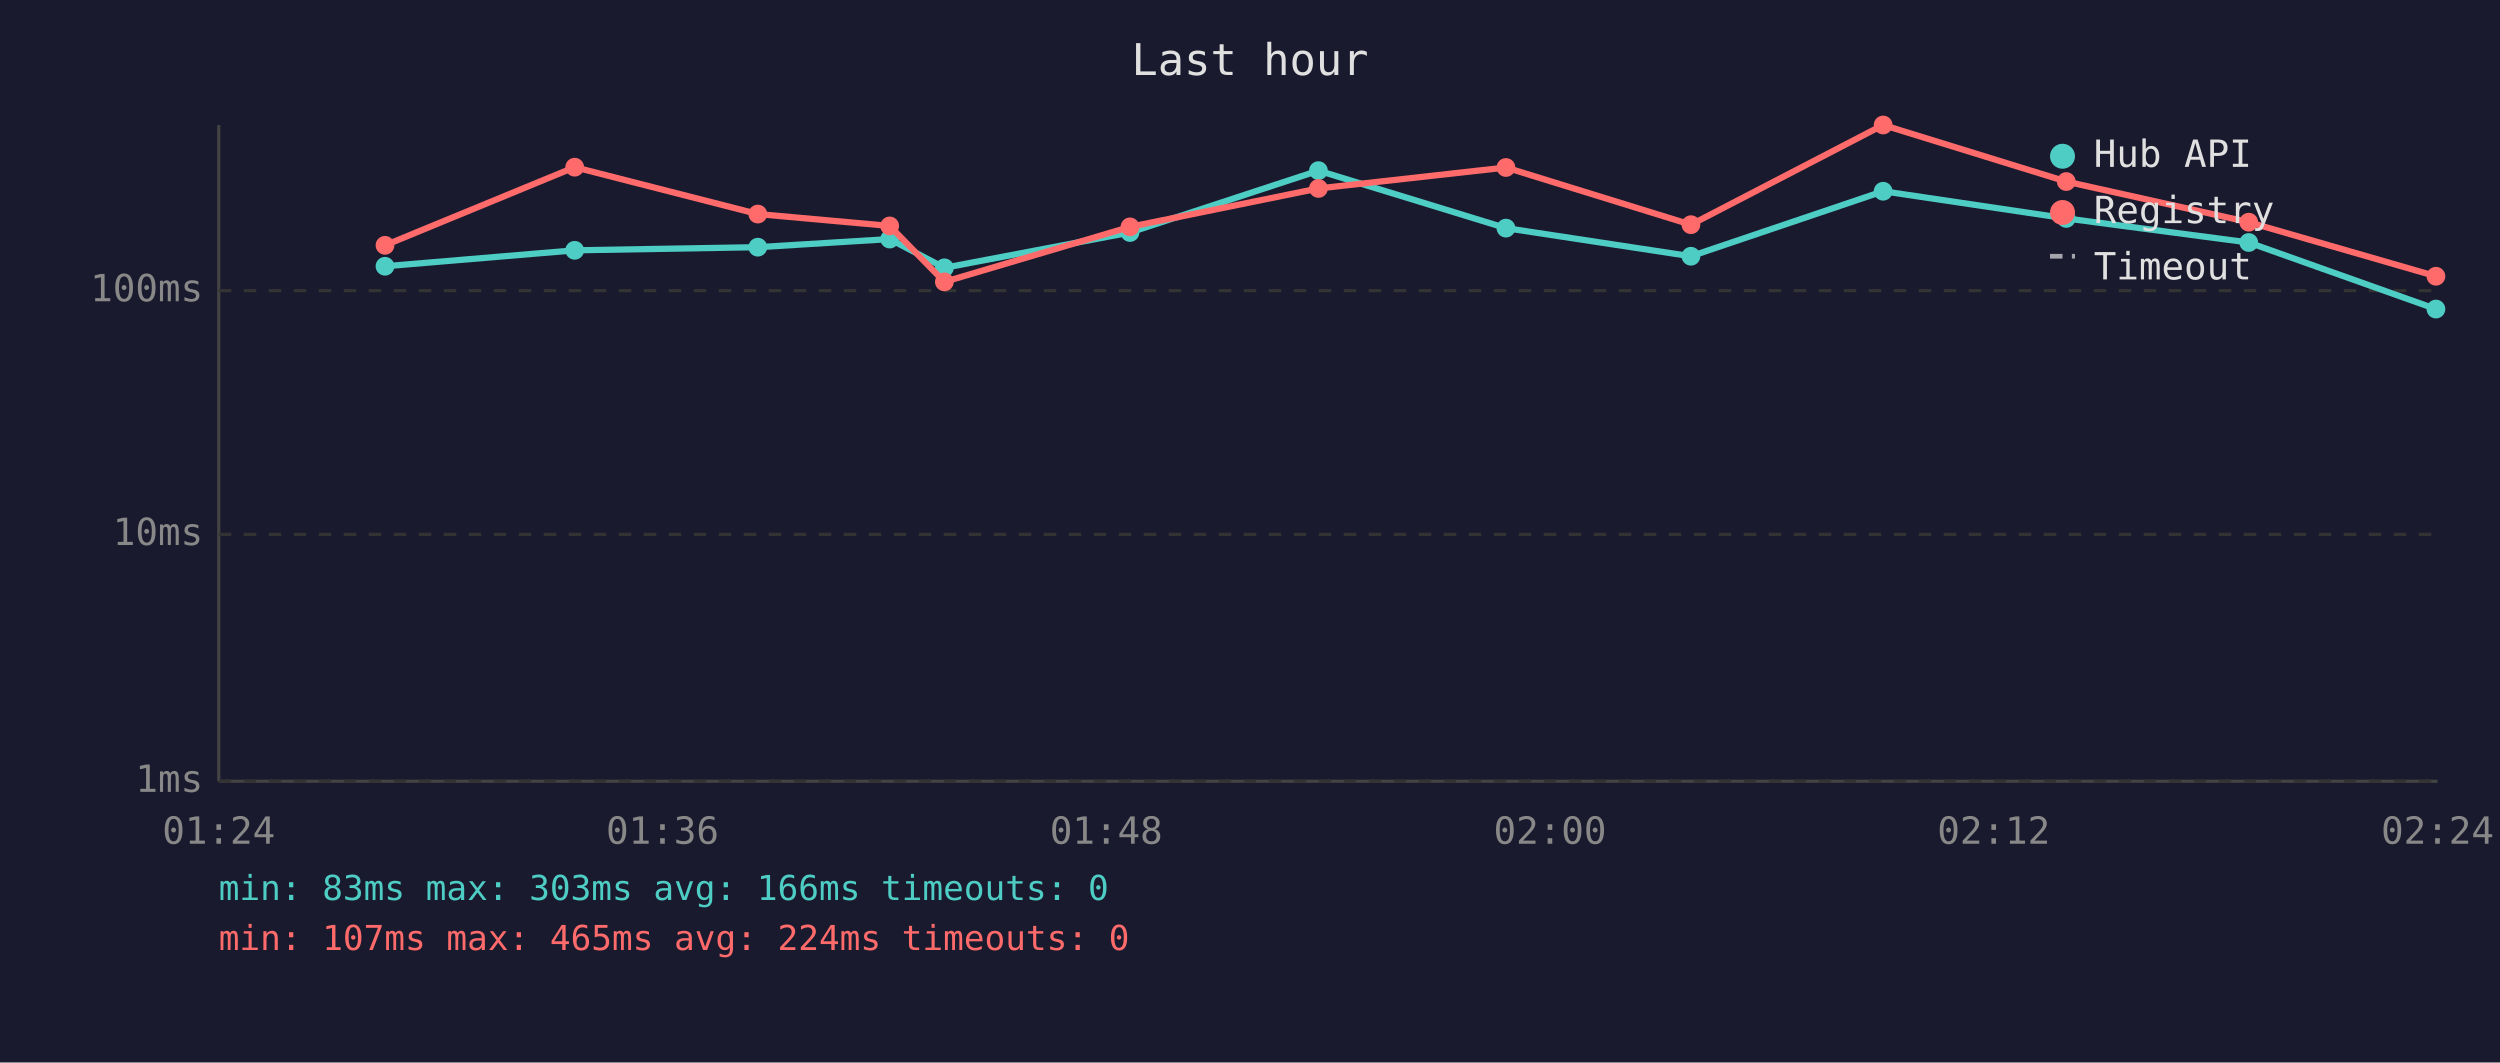
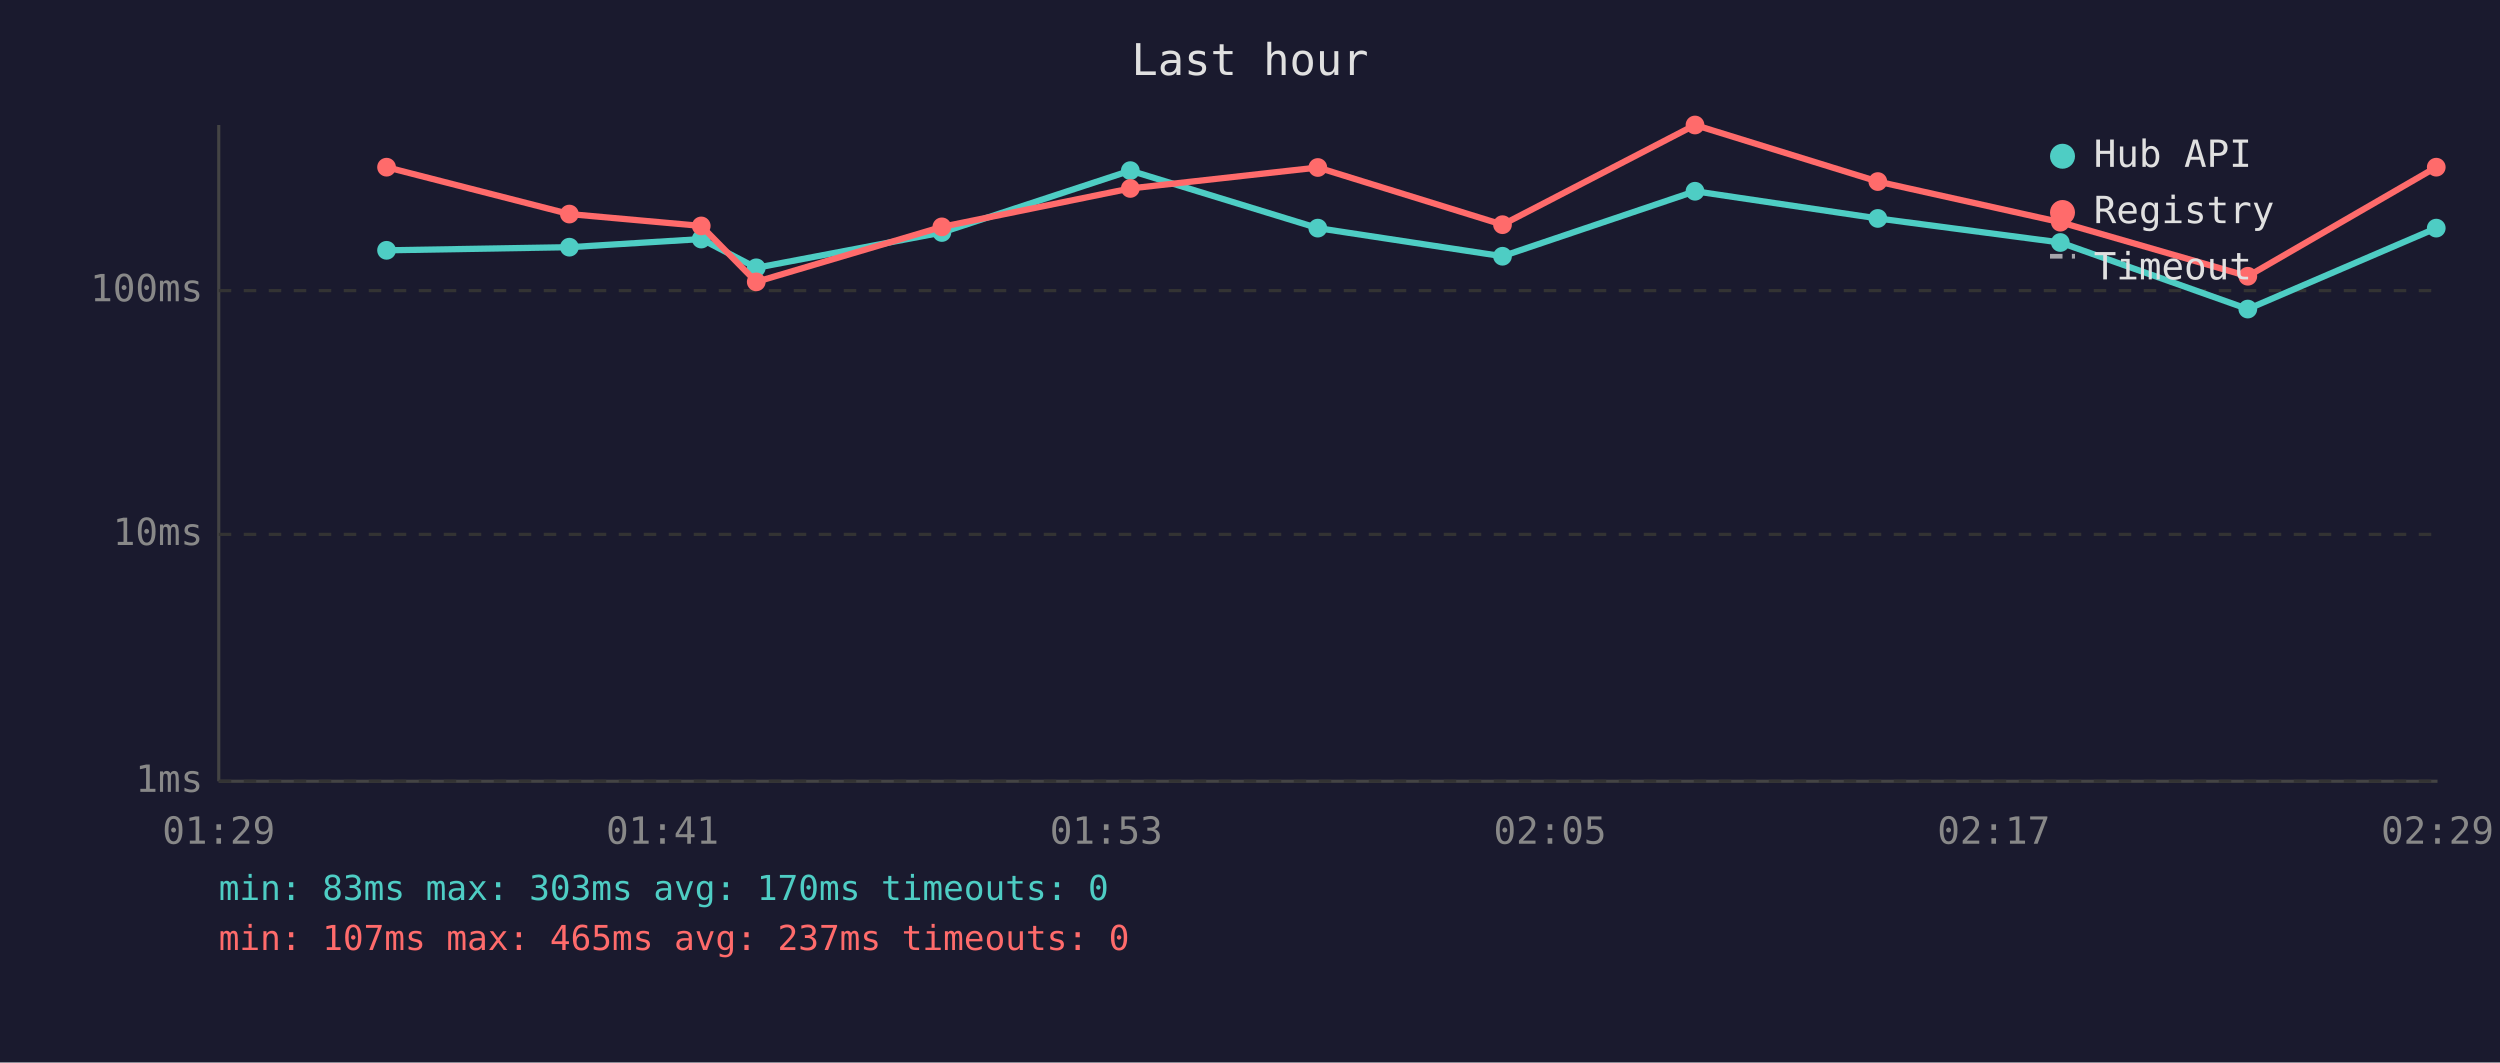
<svg xmlns="http://www.w3.org/2000/svg" viewBox="0 0 800 340" font-family="monospace" font-size="12">
  <rect width="800" height="340" fill="#1a1a2e" />
  <text x="400" y="24" fill="#e0e0e0" font-size="14" text-anchor="middle">Last hour</text>
  <line x1="70" y1="40" x2="70" y2="250" stroke="#444" stroke-width="1" />
  <line x1="70" y1="250" x2="780" y2="250" stroke="#444" stroke-width="1" />
  <line x1="70" y1="250" x2="780" y2="250" stroke="#333" stroke-width="1" stroke-dasharray="4" />
  <text x="65" y="250" fill="#888" text-anchor="end" dominant-baseline="middle">1ms</text>
  <line x1="70" y1="171" x2="780" y2="171" stroke="#333" stroke-width="1" stroke-dasharray="4" />
  <text x="65" y="171" fill="#888" text-anchor="end" dominant-baseline="middle">10ms</text>
  <line x1="70" y1="93" x2="780" y2="93" stroke="#333" stroke-width="1" stroke-dasharray="4" />
  <text x="65" y="93" fill="#888" text-anchor="end" dominant-baseline="middle">100ms</text>
-   <text x="70" y="270" fill="#888" text-anchor="middle">01:24</text>
-   <text x="212" y="270" fill="#888" text-anchor="middle">01:36</text>
-   <text x="354" y="270" fill="#888" text-anchor="middle">01:48</text>
-   <text x="496" y="270" fill="#888" text-anchor="middle">02:00</text>
-   <text x="638" y="270" fill="#888" text-anchor="middle">02:12</text>
-   <text x="780" y="270" fill="#888" text-anchor="middle">02:24</text>
-   <polyline points="123.2,85.2 183.9,80.1 242.5,79.1 284.7,76.5 302.2,85.7 361.6,74.4 421.9,54.6 481.9,73.0 541.1,82.0 602.6,61.2 661.2,69.9 719.6,77.6 779.5,98.9" fill="none" stroke="#4ecdc4" stroke-width="2" opacity="1" />
-   <circle cx="123.2" cy="85.2" r="3" fill="#4ecdc4" />
-   <circle cx="183.9" cy="80.1" r="3" fill="#4ecdc4" />
-   <circle cx="242.5" cy="79.1" r="3" fill="#4ecdc4" />
-   <circle cx="284.7" cy="76.5" r="3" fill="#4ecdc4" />
-   <circle cx="302.2" cy="85.7" r="3" fill="#4ecdc4" />
-   <circle cx="361.6" cy="74.4" r="3" fill="#4ecdc4" />
-   <circle cx="421.9" cy="54.6" r="3" fill="#4ecdc4" />
-   <circle cx="481.9" cy="73.0" r="3" fill="#4ecdc4" />
-   <circle cx="541.1" cy="82.0" r="3" fill="#4ecdc4" />
-   <circle cx="602.6" cy="61.2" r="3" fill="#4ecdc4" />
-   <circle cx="661.2" cy="69.9" r="3" fill="#4ecdc4" />
-   <circle cx="719.6" cy="77.6" r="3" fill="#4ecdc4" />
-   <circle cx="779.5" cy="98.9" r="3" fill="#4ecdc4" />
-   <polyline points="123.2,78.5 183.9,53.5 242.5,68.5 284.7,72.3 302.2,90.2 361.6,72.6 421.9,60.3 481.9,53.6 541.1,71.9 602.6,40.0 661.2,58.1 719.6,71.1 779.5,88.4" fill="none" stroke="#ff6b6b" stroke-width="2" opacity="1" />
-   <circle cx="123.2" cy="78.5" r="3" fill="#ff6b6b" />
-   <circle cx="183.9" cy="53.5" r="3" fill="#ff6b6b" />
-   <circle cx="242.5" cy="68.5" r="3" fill="#ff6b6b" />
-   <circle cx="284.7" cy="72.3" r="3" fill="#ff6b6b" />
-   <circle cx="302.2" cy="90.2" r="3" fill="#ff6b6b" />
-   <circle cx="361.6" cy="72.6" r="3" fill="#ff6b6b" />
-   <circle cx="421.9" cy="60.3" r="3" fill="#ff6b6b" />
-   <circle cx="481.9" cy="53.6" r="3" fill="#ff6b6b" />
-   <circle cx="541.1" cy="71.9" r="3" fill="#ff6b6b" />
-   <circle cx="602.6" cy="40.0" r="3" fill="#ff6b6b" />
-   <circle cx="661.2" cy="58.1" r="3" fill="#ff6b6b" />
-   <circle cx="719.6" cy="71.1" r="3" fill="#ff6b6b" />
-   <circle cx="779.5" cy="88.4" r="3" fill="#ff6b6b" />
+   <text x="70" y="270" fill="#888" text-anchor="middle">01:29</text>
+   <text x="212" y="270" fill="#888" text-anchor="middle">01:41</text>
+   <text x="354" y="270" fill="#888" text-anchor="middle">01:53</text>
+   <text x="496" y="270" fill="#888" text-anchor="middle">02:05</text>
+   <text x="638" y="270" fill="#888" text-anchor="middle">02:17</text>
+   <text x="780" y="270" fill="#888" text-anchor="middle">02:29</text>
+   <polyline points="123.7,80.1 182.2,79.1 224.4,76.5 242.0,85.7 301.4,74.4 361.7,54.6 421.7,73.0 480.8,82.0 542.4,61.2 600.9,69.9 659.3,77.6 719.3,98.9 779.6,73.0" fill="none" stroke="#4ecdc4" stroke-width="2" opacity="1" />
+   <circle cx="123.7" cy="80.1" r="3" fill="#4ecdc4" />
+   <circle cx="182.2" cy="79.1" r="3" fill="#4ecdc4" />
+   <circle cx="224.4" cy="76.5" r="3" fill="#4ecdc4" />
+   <circle cx="242.0" cy="85.7" r="3" fill="#4ecdc4" />
+   <circle cx="301.4" cy="74.4" r="3" fill="#4ecdc4" />
+   <circle cx="361.7" cy="54.6" r="3" fill="#4ecdc4" />
+   <circle cx="421.7" cy="73.0" r="3" fill="#4ecdc4" />
+   <circle cx="480.8" cy="82.0" r="3" fill="#4ecdc4" />
+   <circle cx="542.4" cy="61.2" r="3" fill="#4ecdc4" />
+   <circle cx="600.9" cy="69.9" r="3" fill="#4ecdc4" />
+   <circle cx="659.3" cy="77.6" r="3" fill="#4ecdc4" />
+   <circle cx="719.3" cy="98.9" r="3" fill="#4ecdc4" />
+   <circle cx="779.6" cy="73.0" r="3" fill="#4ecdc4" />
+   <polyline points="123.7,53.5 182.2,68.5 224.4,72.3 242.0,90.2 301.4,72.6 361.7,60.3 421.7,53.6 480.8,71.9 542.4,40.0 600.9,58.1 659.3,71.1 719.3,88.4 779.6,53.5" fill="none" stroke="#ff6b6b" stroke-width="2" opacity="1" />
+   <circle cx="123.7" cy="53.5" r="3" fill="#ff6b6b" />
+   <circle cx="182.2" cy="68.5" r="3" fill="#ff6b6b" />
+   <circle cx="224.4" cy="72.3" r="3" fill="#ff6b6b" />
+   <circle cx="242.0" cy="90.2" r="3" fill="#ff6b6b" />
+   <circle cx="301.4" cy="72.6" r="3" fill="#ff6b6b" />
+   <circle cx="361.7" cy="60.3" r="3" fill="#ff6b6b" />
+   <circle cx="421.7" cy="53.6" r="3" fill="#ff6b6b" />
+   <circle cx="480.8" cy="71.9" r="3" fill="#ff6b6b" />
+   <circle cx="542.4" cy="40.0" r="3" fill="#ff6b6b" />
+   <circle cx="600.9" cy="58.1" r="3" fill="#ff6b6b" />
+   <circle cx="659.3" cy="71.1" r="3" fill="#ff6b6b" />
+   <circle cx="719.3" cy="88.4" r="3" fill="#ff6b6b" />
+   <circle cx="779.6" cy="53.5" r="3" fill="#ff6b6b" />
  <circle cx="660" cy="50" r="4" fill="#4ecdc4" />
  <text x="670" y="50" fill="#e0e0e0" dominant-baseline="middle">Hub API</text>
  <circle cx="660" cy="68" r="4" fill="#ff6b6b" />
  <text x="670" y="68" fill="#e0e0e0" dominant-baseline="middle">Registry</text>
  <line x1="656" y1="82" x2="664" y2="82" stroke="#e0e0e0" stroke-width="1.5" stroke-dasharray="4,3" opacity="0.7" />
  <text x="670" y="86" fill="#e0e0e0" dominant-baseline="middle">Timeout</text>
-   <text x="70" y="288" fill="#4ecdc4" font-size="11">min: 83ms  max: 303ms  avg: 166ms  timeouts: 0</text>
-   <text x="70" y="304" fill="#ff6b6b" font-size="11">min: 107ms  max: 465ms  avg: 224ms  timeouts: 0</text>
+   <text x="70" y="288" fill="#4ecdc4" font-size="11">min: 83ms  max: 303ms  avg: 170ms  timeouts: 0</text>
+   <text x="70" y="304" fill="#ff6b6b" font-size="11">min: 107ms  max: 465ms  avg: 237ms  timeouts: 0</text>
</svg>
